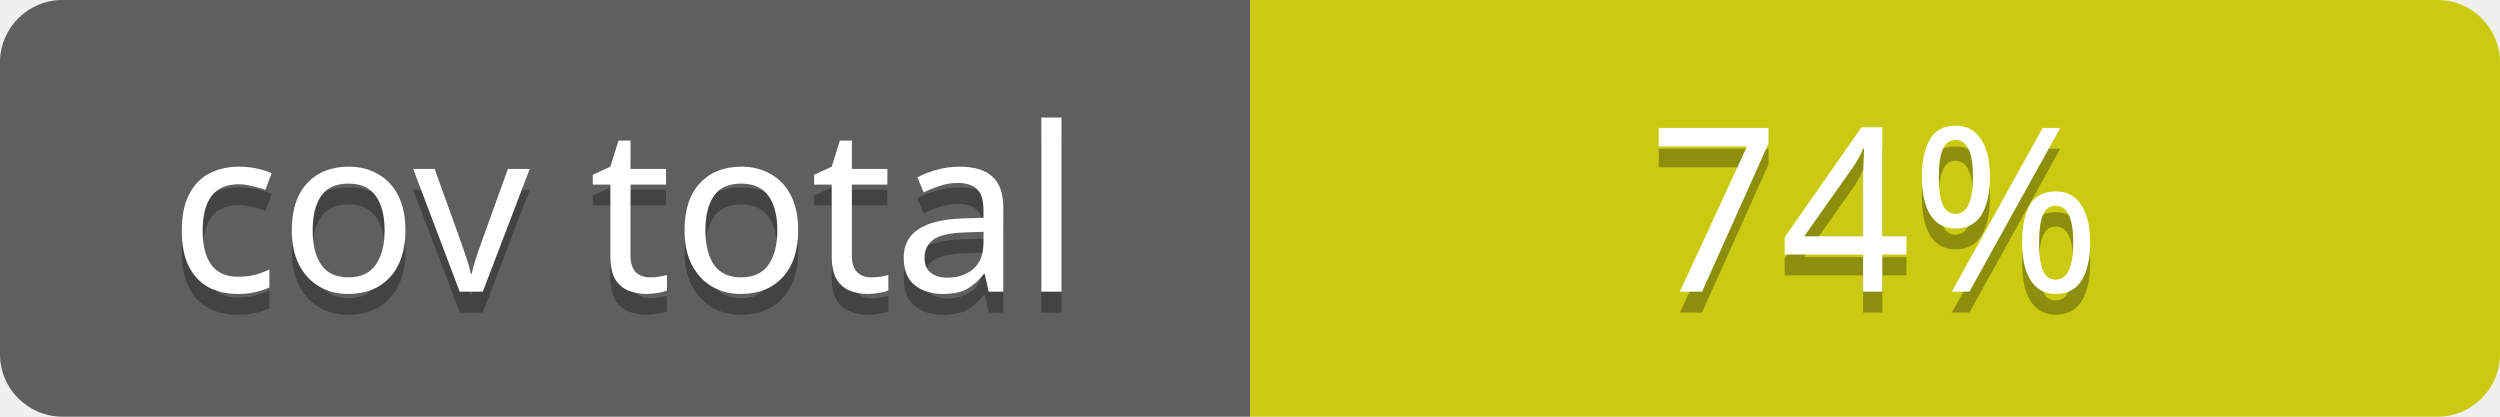
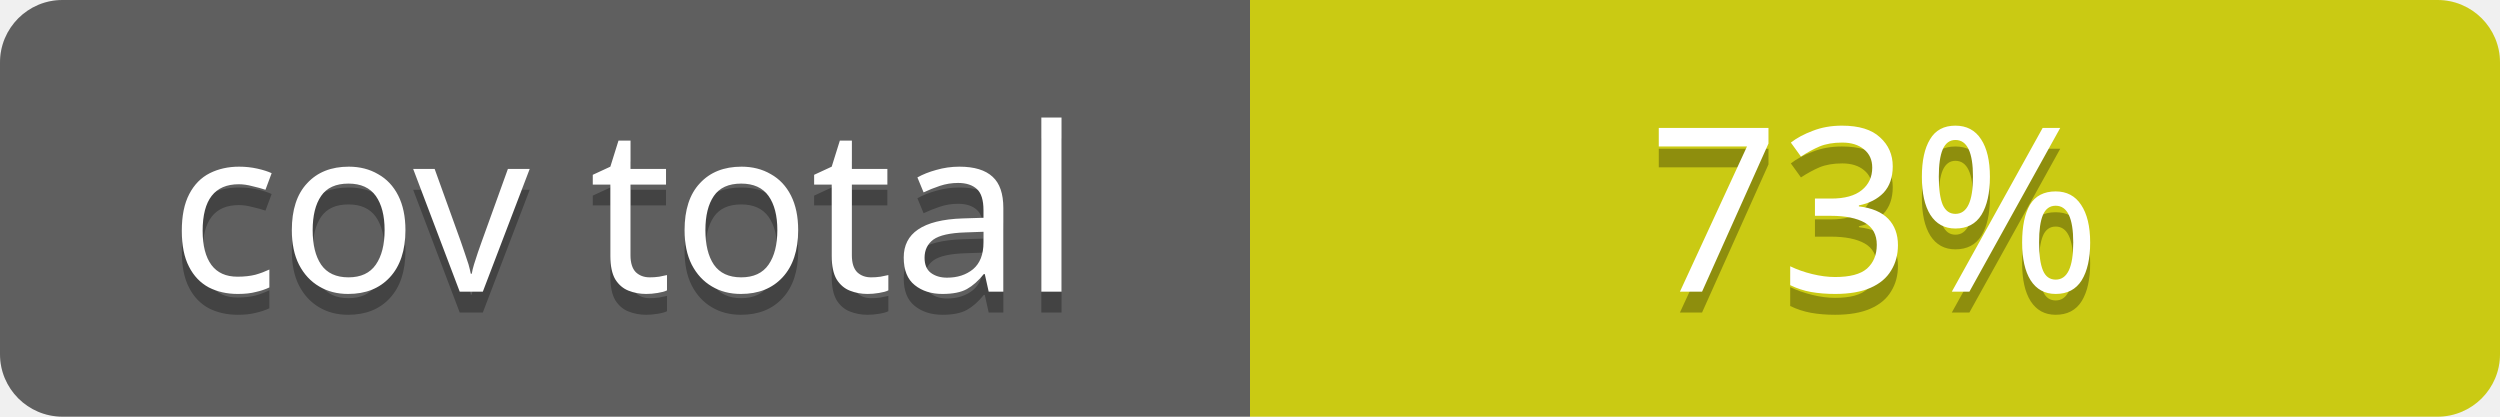
<svg xmlns="http://www.w3.org/2000/svg" contentScriptType="text/ecmascript" contentStyleType="text/css" preserveAspectRatio="xMidYMid meet" version="1.0" height="20" width="120">
  <linearGradient id="smooth" x2="0" y2="120">
    <stop offset="0" stop-color="#bbb" stop-opacity=".1" />
    <stop offset="1" stop-opacity=".1" />
  </linearGradient>
  <clipPath id="round">
    <rect height="20" width="120" rx="3" fill="#fff" />
  </clipPath>
  <g clip-path="url(#round)">
    <rect height="20" width="60" fill="#555" />
    <rect x="60" height="20" width="60" fill="#cccc00" />
    <rect height="20" width="120" fill="url(#smooth)" />
  </g>
  <g fill="#fff" text-anchor="middle" font-family="Verdana,sans-serif" font-size="11">
    <text x="30" y="15" fill="#010101" fill-opacity="0.3">
cov total
</text>
    <text x="30" y="14">
cov total
</text>
  </g>
  <g fill="#fff" text-anchor="middle" font-family="Verdana,sans-serif" font-size="11">
    <text x="90" y="15" fill="#010101" fill-opacity="0.3">
- 74%
+ 73%
</text>
    <text x="90" y="14">
- 74%
+ 73%
</text>
  </g>
</svg>
